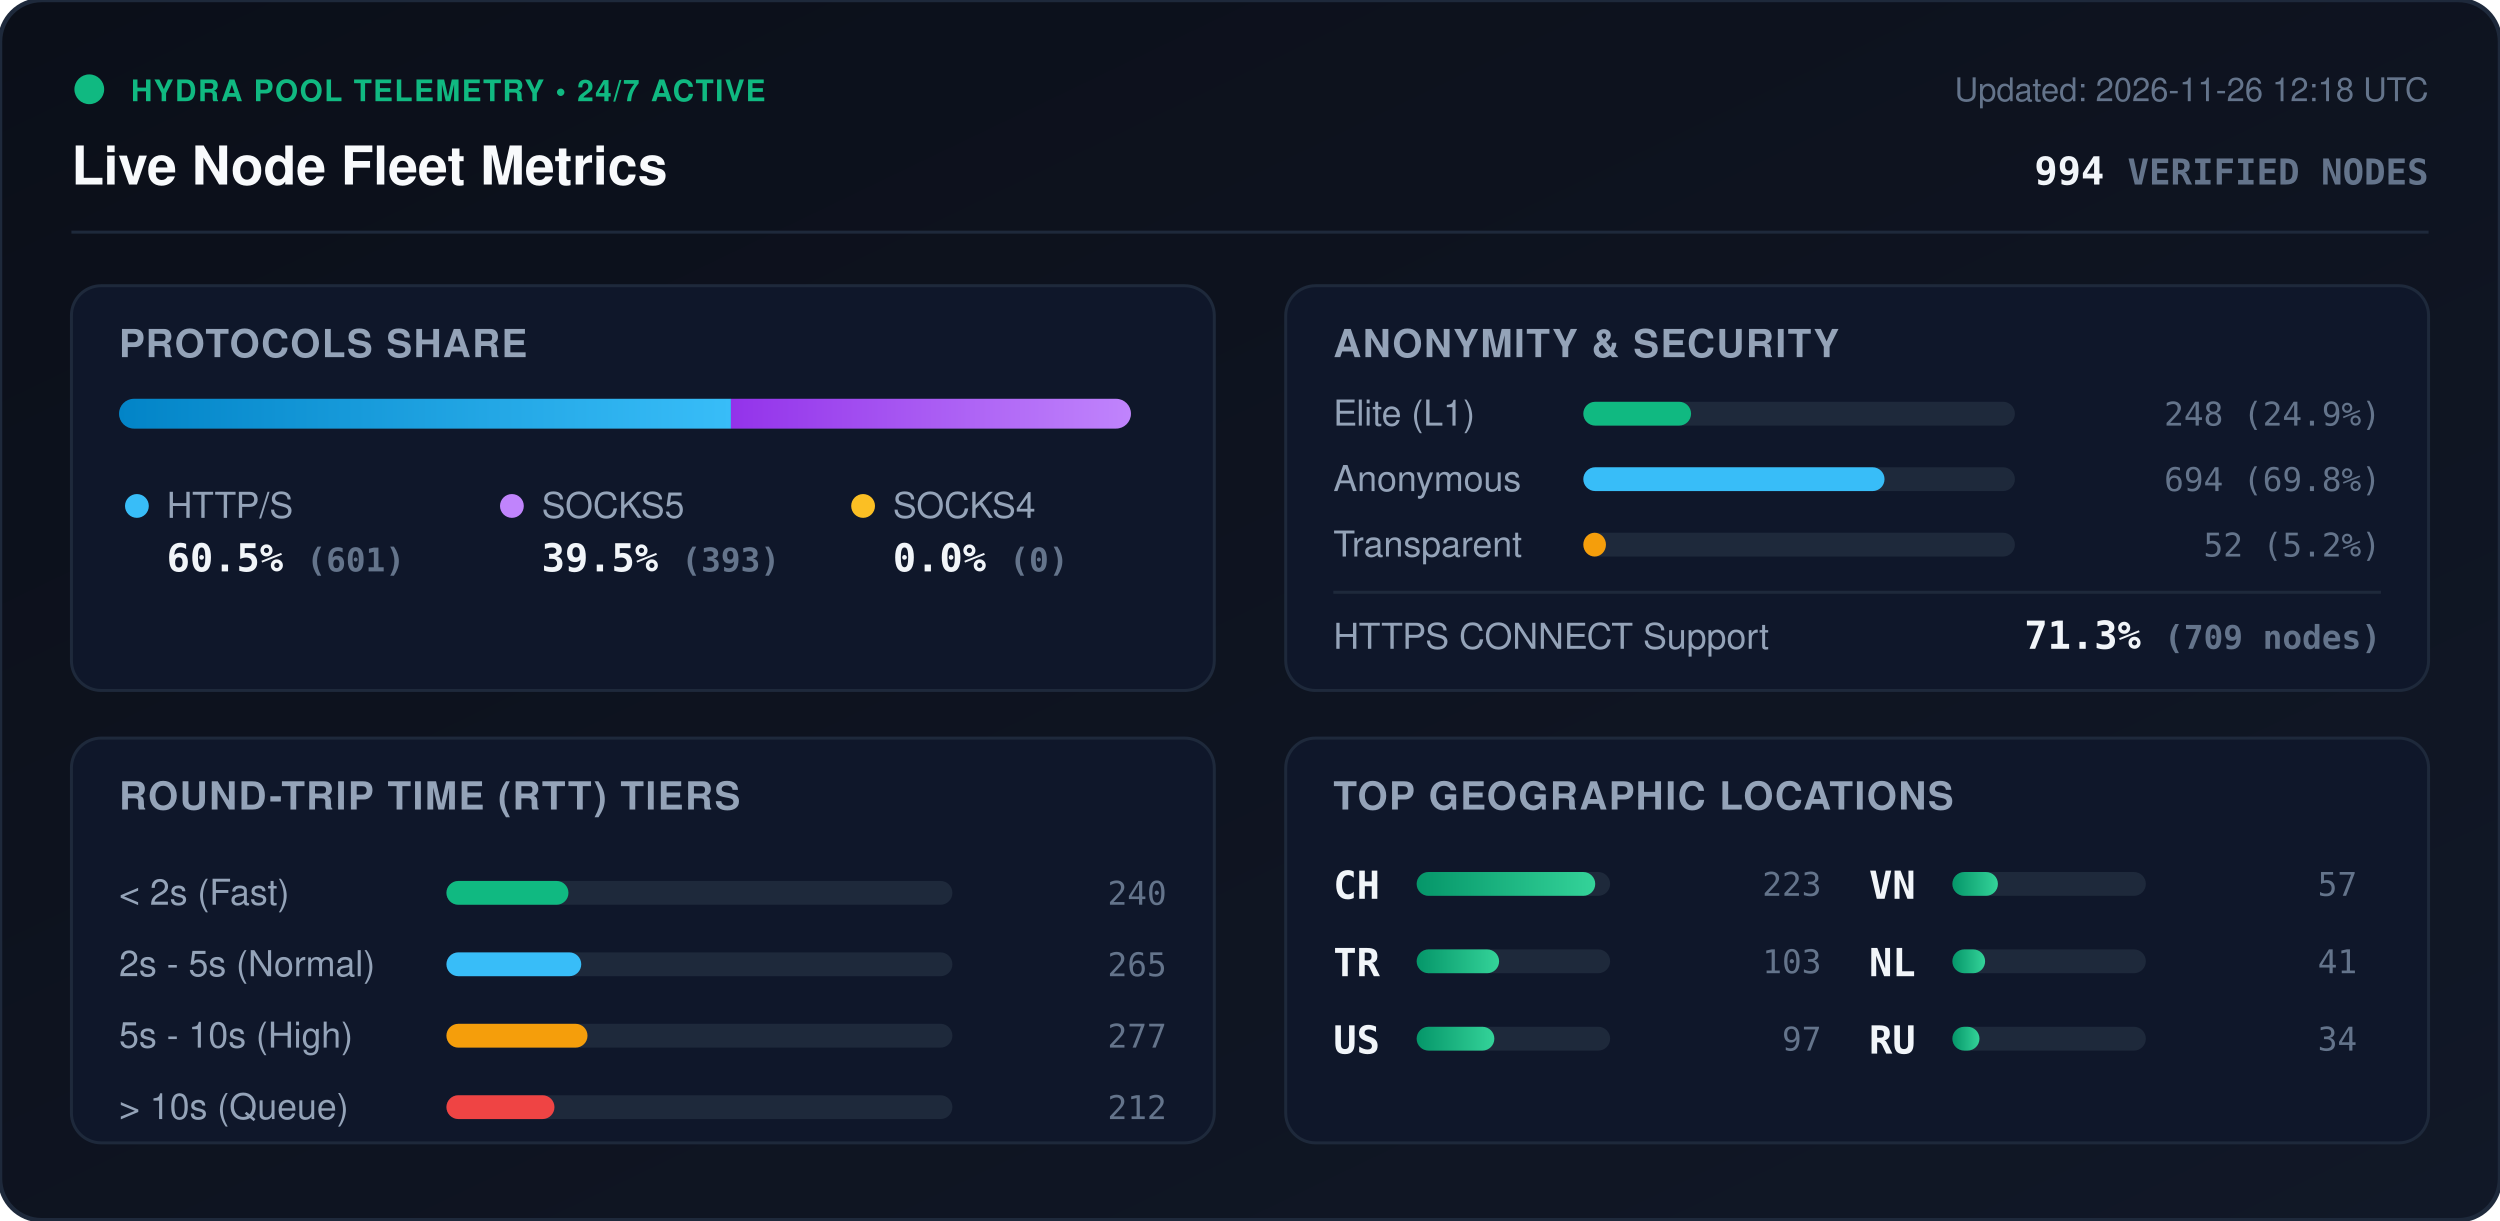
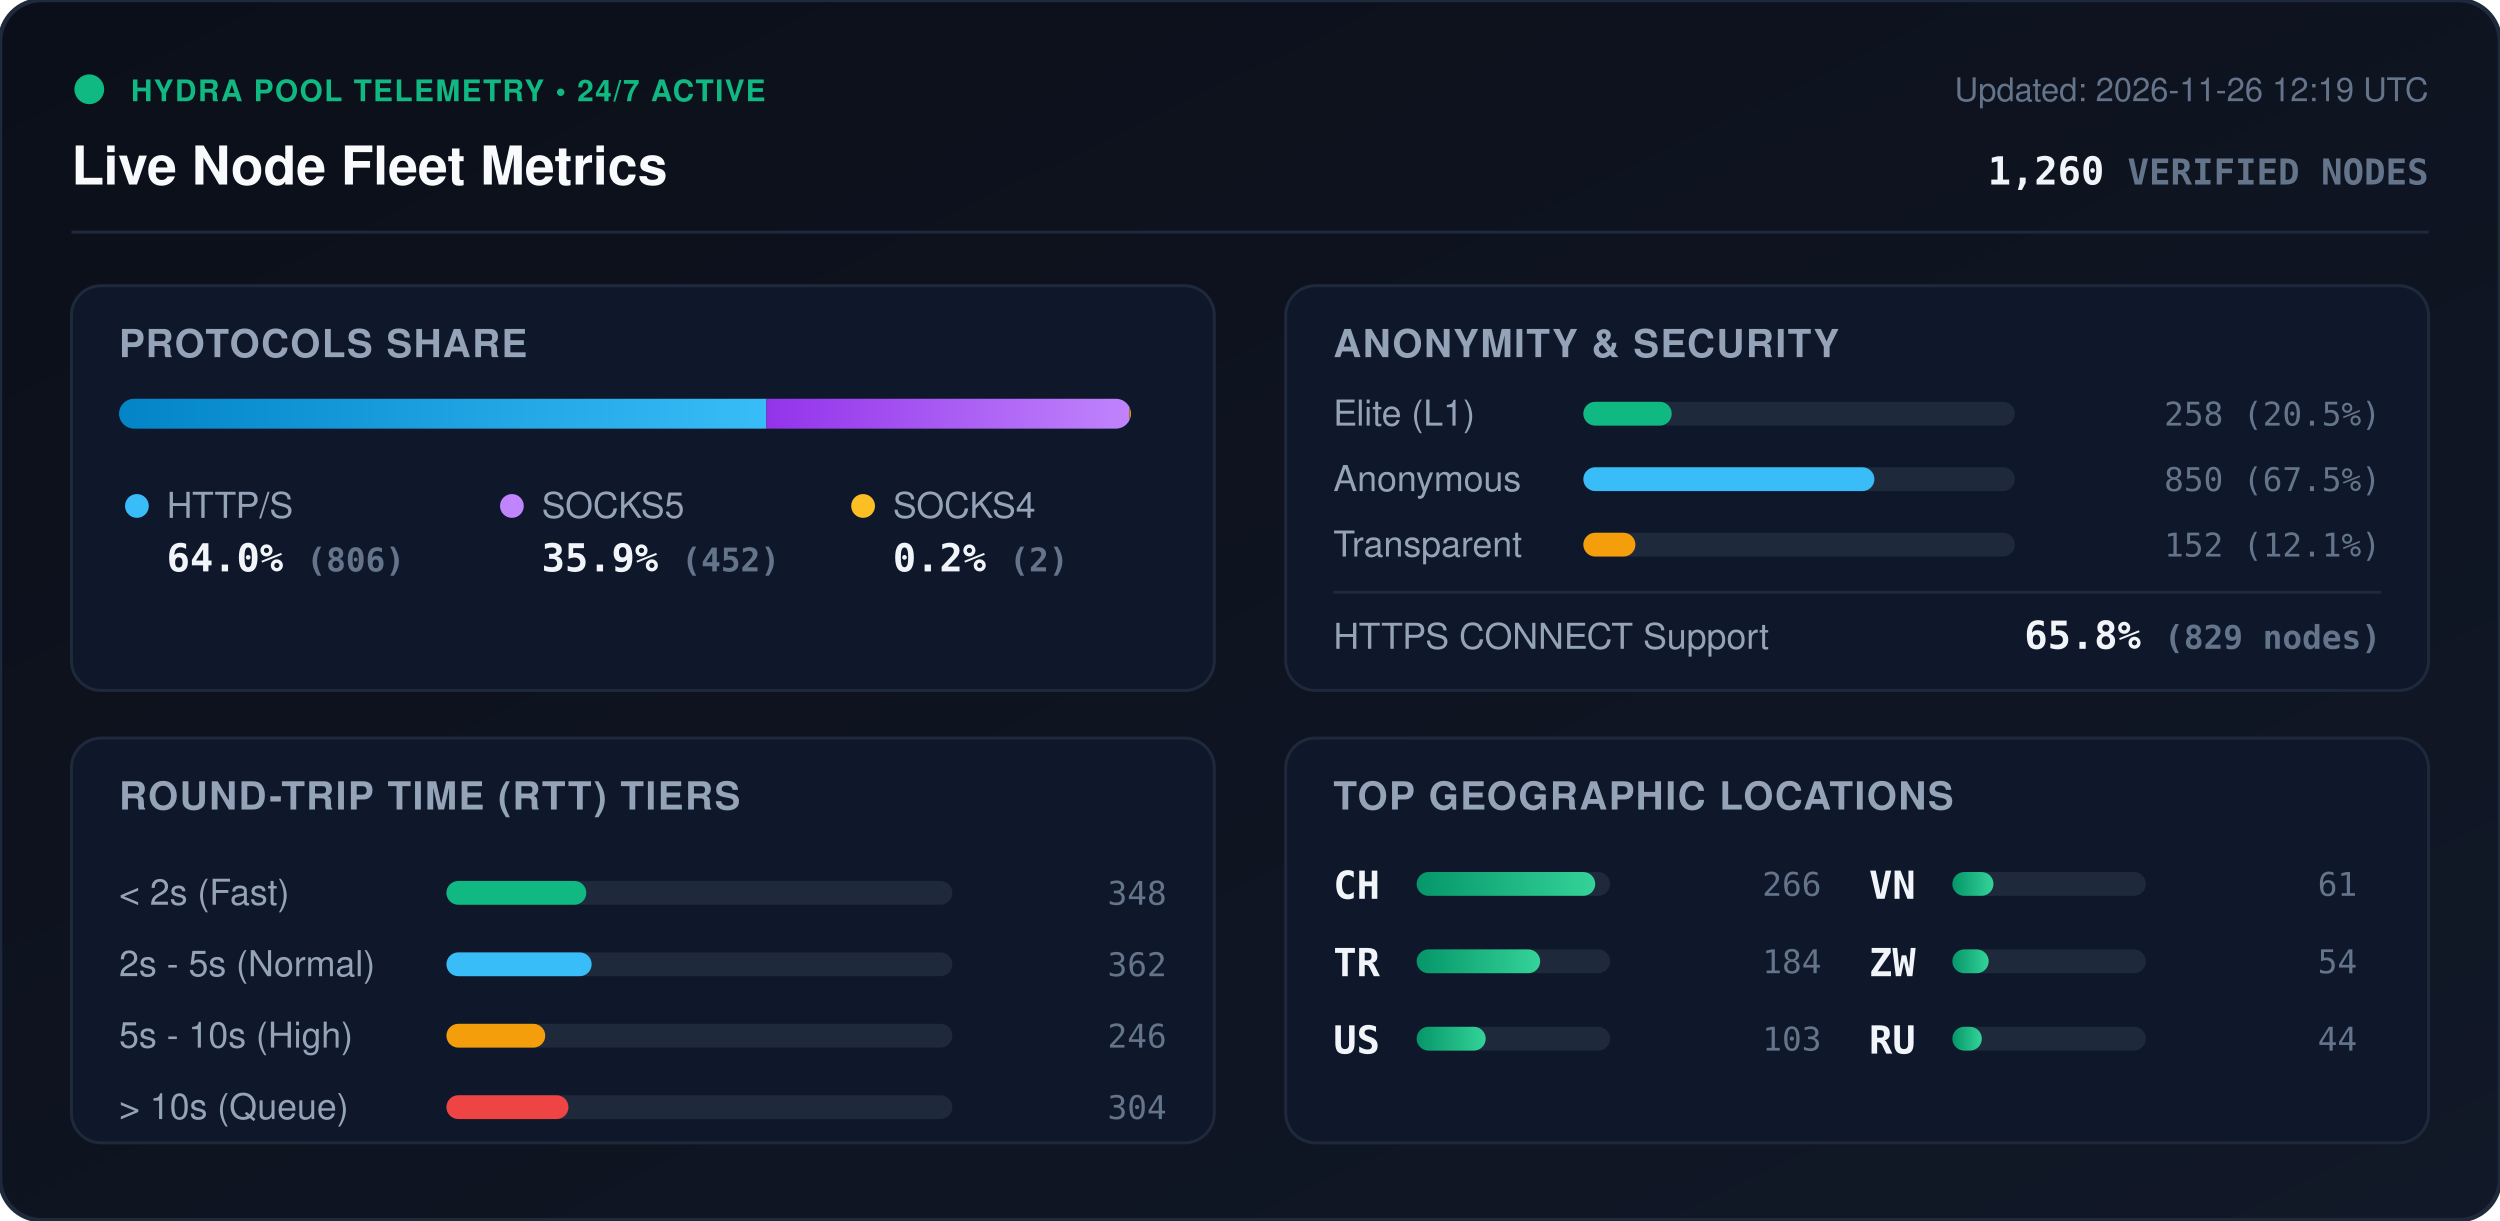
<svg xmlns="http://www.w3.org/2000/svg" viewBox="0 0 840 410" width="840" height="410" style="max-width: 100%; height: auto;">
  <defs>
    <linearGradient id="bg" x1="0%" y1="0%" x2="100%" y2="100%">
      <stop offset="0%" stop-color="#0b0f19" />
      <stop offset="100%" stop-color="#111827" />
    </linearGradient>
    <linearGradient id="bar-http" x1="0%" y1="0%" x2="100%" y2="0%">
      <stop offset="0%" stop-color="#0284c7" />
      <stop offset="100%" stop-color="#38bdf8" />
    </linearGradient>
    <linearGradient id="bar-socks5" x1="0%" y1="0%" x2="100%" y2="0%">
      <stop offset="0%" stop-color="#9333ea" />
      <stop offset="100%" stop-color="#c084fc" />
    </linearGradient>
    <linearGradient id="bar-socks4" x1="0%" y1="0%" x2="100%" y2="0%">
      <stop offset="0%" stop-color="#d97706" />
      <stop offset="100%" stop-color="#fbbf24" />
    </linearGradient>
    <linearGradient id="bar-green" x1="0%" y1="0%" x2="100%" y2="0%">
      <stop offset="0%" stop-color="#059669" />
      <stop offset="100%" stop-color="#34d399" />
    </linearGradient>
    <clipPath id="prog-track-clip">
      <rect width="340.0" height="10" rx="5" />
    </clipPath>
    <style>
      .title { font: 700 18px -apple-system, BlinkMacSystemFont, 'Segoe UI', Helvetica, Arial, sans-serif; fill: #f8fafc; }
      .sub { font: 500 11px -apple-system, BlinkMacSystemFont, 'Segoe UI', Helvetica, Arial, sans-serif; fill: #64748b; }
      .section-hdr { font: 600 13px -apple-system, BlinkMacSystemFont, 'Segoe UI', Helvetica, Arial, sans-serif; fill: #94a3b8; letter-spacing: 0.5px; }
      .metric-val { font: 700 13px -apple-system, BlinkMacSystemFont, 'Segoe UI', Helvetica, Arial, sans-serif; fill: #f1f5f9; }
      .metric-lbl { font: 500 12px -apple-system, BlinkMacSystemFont, 'Segoe UI', Helvetica, Arial, sans-serif; fill: #94a3b8; }
      .badge-txt { font: 700 10px -apple-system, BlinkMacSystemFont, 'Segoe UI', Helvetica, Arial, sans-serif; fill: #10b981; letter-spacing: 0.5px; }
      .mono { font-family: ui-monospace, SFMono-Regular, Menlo, Monaco, Consolas, monospace; }
      .pulse { animation: beacon 2s infinite ease-in-out; }
      @keyframes beacon { 0%, 100% { opacity: 1; } 50% { opacity: 0.35; } }
    </style>
  </defs>
  <rect width="840" height="410" rx="14" fill="url(#bg)" stroke="#1e293b" stroke-width="1.5" />
  <g transform="translate(24, 24)">
    <circle cx="6" cy="6" r="5" fill="#10b981" class="pulse" />
    <text x="20" y="10" class="badge-txt">HYDRA POOL TELEMETRY • 24/7 ACTIVE</text>
    <text x="0" y="38" class="title">Live Node Fleet Metrics</text>
-     <text x="792" y="10" text-anchor="end" class="sub">Updated: 2026-11-26 12:18 UTC</text>
-     <text x="792" y="38" text-anchor="end" class="metric-val mono" fill="#38bdf8">994 <tspan font-size="12" fill="#64748b">VERIFIED NODES</tspan>
+     <text x="792" y="10" text-anchor="end" class="sub">Updated: 2026-11-26 12:19 UTC</text>
+     <text x="792" y="38" text-anchor="end" class="metric-val mono" fill="#38bdf8">1,260 <tspan font-size="12" fill="#64748b">VERIFIED NODES</tspan>
    </text>
  </g>
  <line x1="24" y1="78" x2="816" y2="78" stroke="#1e293b" stroke-width="1" />
  <g transform="translate(24, 96)">
    <rect width="384" height="136" rx="10" fill="#0f172a" stroke="#1e293b" />
    <text x="16" y="24" class="section-hdr">PROTOCOLS SHARE</text>
    <g transform="translate(16, 38)">
      <rect width="340.0" height="10" rx="5" fill="#1e293b" />
      <g clip-path="url(#prog-track-clip)">
-         <rect x="0" width="205.6" height="10" fill="url(#bar-http)" />
-         <rect x="205.6" width="134.4" height="10" fill="url(#bar-socks5)" />
-         <rect x="340.0" width="0.0" height="10" fill="url(#bar-socks4)" />
+         <rect x="0" width="217.5" height="10" fill="url(#bar-http)" />
+         <rect x="217.5" width="122.0" height="10" fill="url(#bar-socks5)" />
+         <rect x="339.5" width="0.5" height="10" fill="url(#bar-socks4)" />
      </g>
    </g>
    <g transform="translate(16, 68)">
      <circle cx="6" cy="6" r="4" fill="#38bdf8" />
      <text x="16" y="10" class="metric-lbl">HTTP/S</text>
-       <text x="16" y="28" class="metric-val mono">60.5% <tspan font-size="11" fill="#64748b">(601)</tspan>
+       <text x="16" y="28" class="metric-val mono">64.0% <tspan font-size="11" fill="#64748b">(806)</tspan>
      </text>
      <circle cx="132" cy="6" r="4" fill="#c084fc" />
      <text x="142" y="10" class="metric-lbl">SOCKS5</text>
-       <text x="142" y="28" class="metric-val mono">39.5% <tspan font-size="11" fill="#64748b">(393)</tspan>
+       <text x="142" y="28" class="metric-val mono">35.9% <tspan font-size="11" fill="#64748b">(452)</tspan>
      </text>
      <circle cx="250" cy="6" r="4" fill="#fbbf24" />
      <text x="260" y="10" class="metric-lbl">SOCKS4</text>
-       <text x="260" y="28" class="metric-val mono">0.0% <tspan font-size="11" fill="#64748b">(0)</tspan>
+       <text x="260" y="28" class="metric-val mono">0.2% <tspan font-size="11" fill="#64748b">(2)</tspan>
      </text>
    </g>
  </g>
  <g transform="translate(432, 96)">
    <rect width="384" height="136" rx="10" fill="#0f172a" stroke="#1e293b" />
    <text x="16" y="24" class="section-hdr">ANONYMITY &amp; SECURITY</text>
    <text x="16" y="47" class="metric-lbl">Elite (L1)</text>
    <rect x="100" y="39" width="145.0" height="8" rx="4" fill="#1e293b" />
-     <rect x="100" y="39" width="36.2" height="8" rx="4" fill="#10b981" />
-     <text x="368" y="47" text-anchor="end" class="mono sub" fill="#e2e8f0">248 (24.9%)</text>
+     <rect x="100" y="39" width="29.7" height="8" rx="4" fill="#10b981" />
+     <text x="368" y="47" text-anchor="end" class="mono sub" fill="#e2e8f0">258 (20.5%)</text>
    <text x="16" y="69" class="metric-lbl">Anonymous</text>
    <rect x="100" y="61" width="145.0" height="8" rx="4" fill="#1e293b" />
-     <rect x="100" y="61" width="101.2" height="8" rx="4" fill="#38bdf8" />
-     <text x="368" y="69" text-anchor="end" class="mono sub" fill="#e2e8f0">694 (69.8%)</text>
+     <rect x="100" y="61" width="97.8" height="8" rx="4" fill="#38bdf8" />
+     <text x="368" y="69" text-anchor="end" class="mono sub" fill="#e2e8f0">850 (67.5%)</text>
    <text x="16" y="91" class="metric-lbl">Transparent</text>
    <rect x="100" y="83" width="145.0" height="8" rx="4" fill="#1e293b" />
-     <rect x="100" y="83" width="7.6" height="8" rx="4" fill="#f59e0b" />
-     <text x="368" y="91" text-anchor="end" class="mono sub" fill="#e2e8f0">52 (5.2%)</text>
+     <rect x="100" y="83" width="17.5" height="8" rx="4" fill="#f59e0b" />
+     <text x="368" y="91" text-anchor="end" class="mono sub" fill="#e2e8f0">152 (12.1%)</text>
    <line x1="16" y1="103" x2="368" y2="103" stroke="#1e293b" stroke-width="1" />
    <text x="16" y="122" class="metric-lbl">HTTPS CONNECT Support</text>
-     <text x="368" y="122" text-anchor="end" class="metric-val mono" fill="#34d399">71.3% <tspan font-size="11" fill="#64748b">(709 nodes)</tspan>
+     <text x="368" y="122" text-anchor="end" class="metric-val mono" fill="#34d399">65.8% <tspan font-size="11" fill="#64748b">(829 nodes)</tspan>
    </text>
  </g>
  <g transform="translate(24, 248)">
    <rect width="384" height="136" rx="10" fill="#0f172a" stroke="#1e293b" />
    <text x="16" y="24" class="section-hdr">ROUND-TRIP TIME (RTT) TIERS</text>
    <g transform="translate(16, 42)">
      <text x="0" y="14" class="metric-lbl">&lt; 2s (Fast)</text>
      <rect x="110" y="6" width="170" height="8" rx="4" fill="#1e293b" />
-       <rect x="110" y="6" width="41.0" height="8" rx="4" fill="#10b981" />
-       <text x="352" y="14" text-anchor="end" class="mono sub">240</text>
+       <rect x="110" y="6" width="47.0" height="8" rx="4" fill="#10b981" />
+       <text x="352" y="14" text-anchor="end" class="mono sub">348</text>
      <text x="0" y="38" class="metric-lbl">2s - 5s (Normal)</text>
      <rect x="110" y="30" width="170" height="8" rx="4" fill="#1e293b" />
-       <rect x="110" y="30" width="45.3" height="8" rx="4" fill="#38bdf8" />
-       <text x="352" y="38" text-anchor="end" class="mono sub">265</text>
+       <rect x="110" y="30" width="48.8" height="8" rx="4" fill="#38bdf8" />
+       <text x="352" y="38" text-anchor="end" class="mono sub">362</text>
      <text x="0" y="62" class="metric-lbl">5s - 10s (High)</text>
      <rect x="110" y="54" width="170" height="8" rx="4" fill="#1e293b" />
-       <rect x="110" y="54" width="47.4" height="8" rx="4" fill="#f59e0b" />
-       <text x="352" y="62" text-anchor="end" class="mono sub">277</text>
+       <rect x="110" y="54" width="33.2" height="8" rx="4" fill="#f59e0b" />
+       <text x="352" y="62" text-anchor="end" class="mono sub">246</text>
      <text x="0" y="86" class="metric-lbl">&gt; 10s (Queue)</text>
      <rect x="110" y="78" width="170" height="8" rx="4" fill="#1e293b" />
-       <rect x="110" y="78" width="36.3" height="8" rx="4" fill="#ef4444" />
-       <text x="352" y="86" text-anchor="end" class="mono sub">212</text>
+       <rect x="110" y="78" width="41.0" height="8" rx="4" fill="#ef4444" />
+       <text x="352" y="86" text-anchor="end" class="mono sub">304</text>
    </g>
  </g>
  <g transform="translate(432, 248)">
    <rect width="384" height="136" rx="10" fill="#0f172a" stroke="#1e293b" />
    <text x="16" y="24" class="section-hdr">TOP GEOGRAPHIC LOCATIONS</text>
    <g transform="translate(16, 42)">
      <g transform="translate(0, 0)">
        <text x="0" y="12" class="mono metric-val" font-size="12">CH</text>
        <rect x="28" y="3" width="65" height="8" rx="4" fill="#1e293b" />
        <rect x="28" y="3" width="60.0" height="8" rx="4" fill="url(#bar-green)" />
-         <text x="164" y="11" text-anchor="end" class="mono sub">223</text>
+         <text x="164" y="11" text-anchor="end" class="mono sub">266</text>
      </g>
      <g transform="translate(0, 26)">
        <text x="0" y="12" class="mono metric-val" font-size="12">TR</text>
        <rect x="28" y="3" width="65" height="8" rx="4" fill="#1e293b" />
-         <rect x="28" y="3" width="27.7" height="8" rx="4" fill="url(#bar-green)" />
-         <text x="164" y="11" text-anchor="end" class="mono sub">103</text>
+         <rect x="28" y="3" width="41.5" height="8" rx="4" fill="url(#bar-green)" />
+         <text x="164" y="11" text-anchor="end" class="mono sub">184</text>
      </g>
      <g transform="translate(0, 52)">
        <text x="0" y="12" class="mono metric-val" font-size="12">US</text>
        <rect x="28" y="3" width="65" height="8" rx="4" fill="#1e293b" />
-         <rect x="28" y="3" width="26.1" height="8" rx="4" fill="url(#bar-green)" />
-         <text x="164" y="11" text-anchor="end" class="mono sub">97</text>
+         <rect x="28" y="3" width="23.2" height="8" rx="4" fill="url(#bar-green)" />
+         <text x="164" y="11" text-anchor="end" class="mono sub">103</text>
      </g>
      <g transform="translate(180, 0)">
        <text x="0" y="12" class="mono metric-val" font-size="12">VN</text>
        <rect x="28" y="3" width="65" height="8" rx="4" fill="#1e293b" />
-         <rect x="28" y="3" width="15.3" height="8" rx="4" fill="url(#bar-green)" />
-         <text x="164" y="11" text-anchor="end" class="mono sub">57</text>
+         <rect x="28" y="3" width="13.8" height="8" rx="4" fill="url(#bar-green)" />
+         <text x="164" y="11" text-anchor="end" class="mono sub">61</text>
      </g>
      <g transform="translate(180, 26)">
-         <text x="0" y="12" class="mono metric-val" font-size="12">NL</text>
+         <text x="0" y="12" class="mono metric-val" font-size="12">ZW</text>
        <rect x="28" y="3" width="65" height="8" rx="4" fill="#1e293b" />
-         <rect x="28" y="3" width="11.0" height="8" rx="4" fill="url(#bar-green)" />
-         <text x="164" y="11" text-anchor="end" class="mono sub">41</text>
+         <rect x="28" y="3" width="12.2" height="8" rx="4" fill="url(#bar-green)" />
+         <text x="164" y="11" text-anchor="end" class="mono sub">54</text>
      </g>
      <g transform="translate(180, 52)">
        <text x="0" y="12" class="mono metric-val" font-size="12">RU</text>
        <rect x="28" y="3" width="65" height="8" rx="4" fill="#1e293b" />
-         <rect x="28" y="3" width="9.1" height="8" rx="4" fill="url(#bar-green)" />
-         <text x="164" y="11" text-anchor="end" class="mono sub">34</text>
+         <rect x="28" y="3" width="9.9" height="8" rx="4" fill="url(#bar-green)" />
+         <text x="164" y="11" text-anchor="end" class="mono sub">44</text>
      </g>
    </g>
  </g>
</svg>
